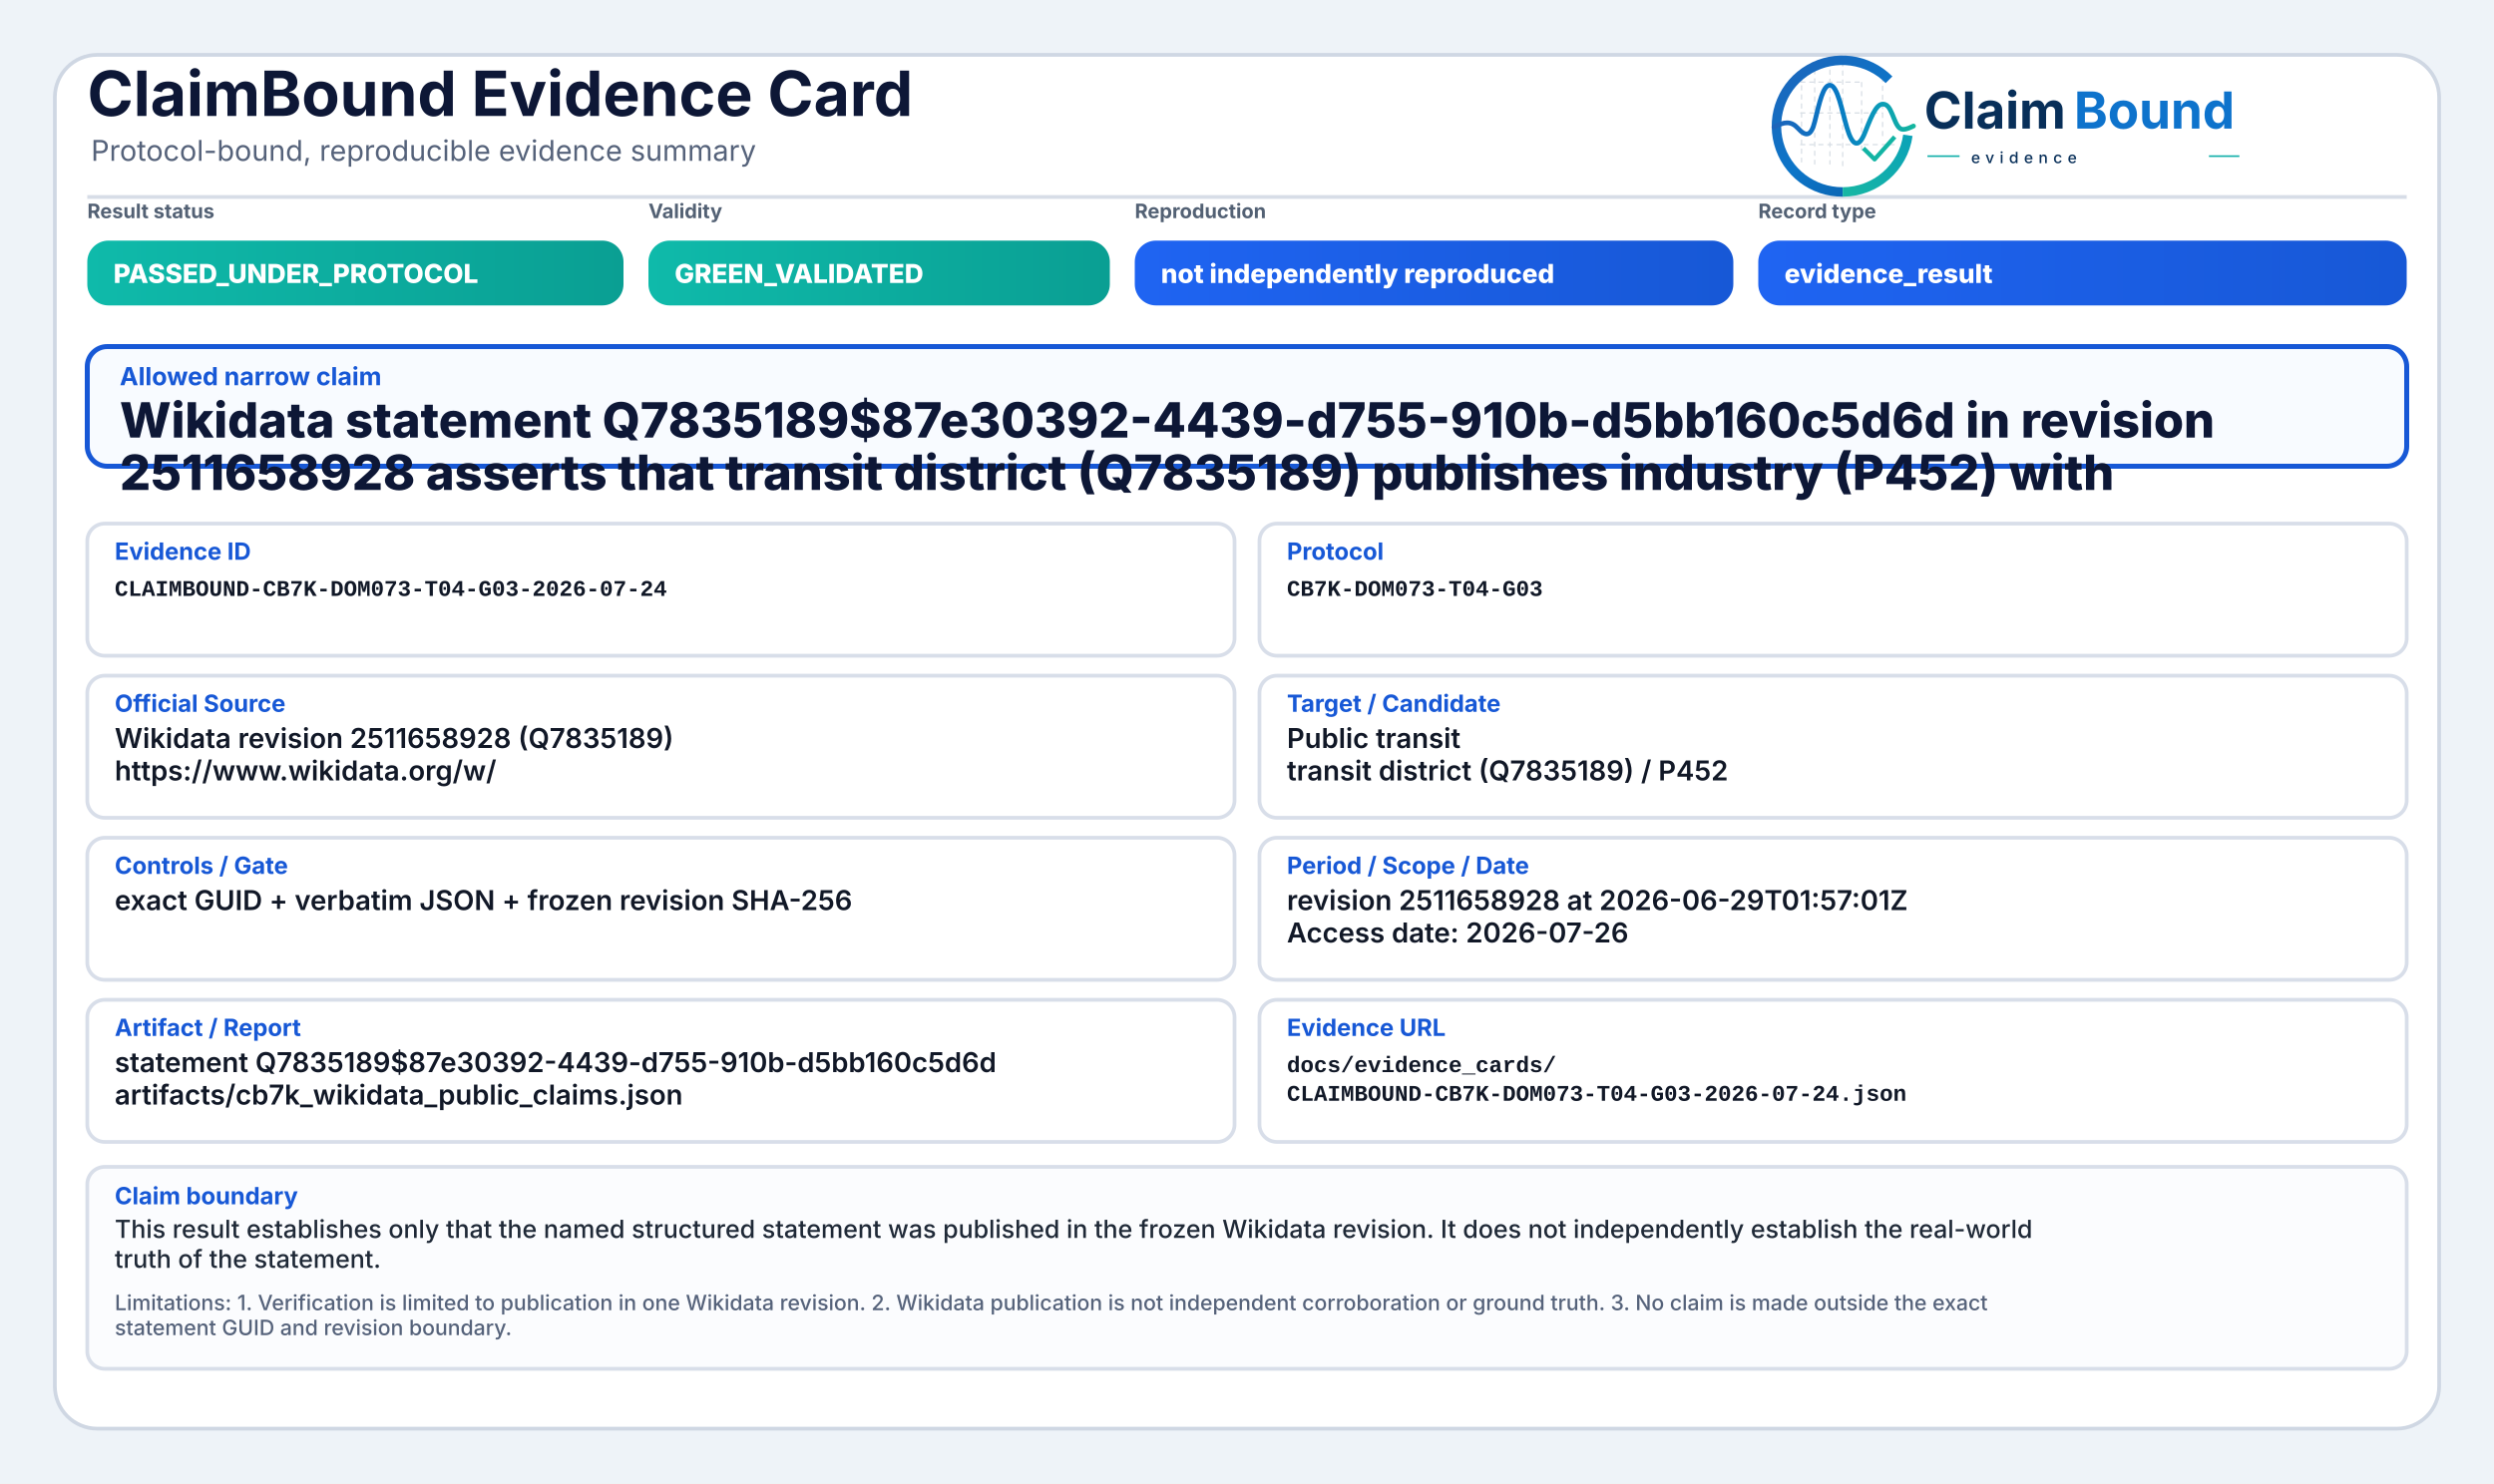
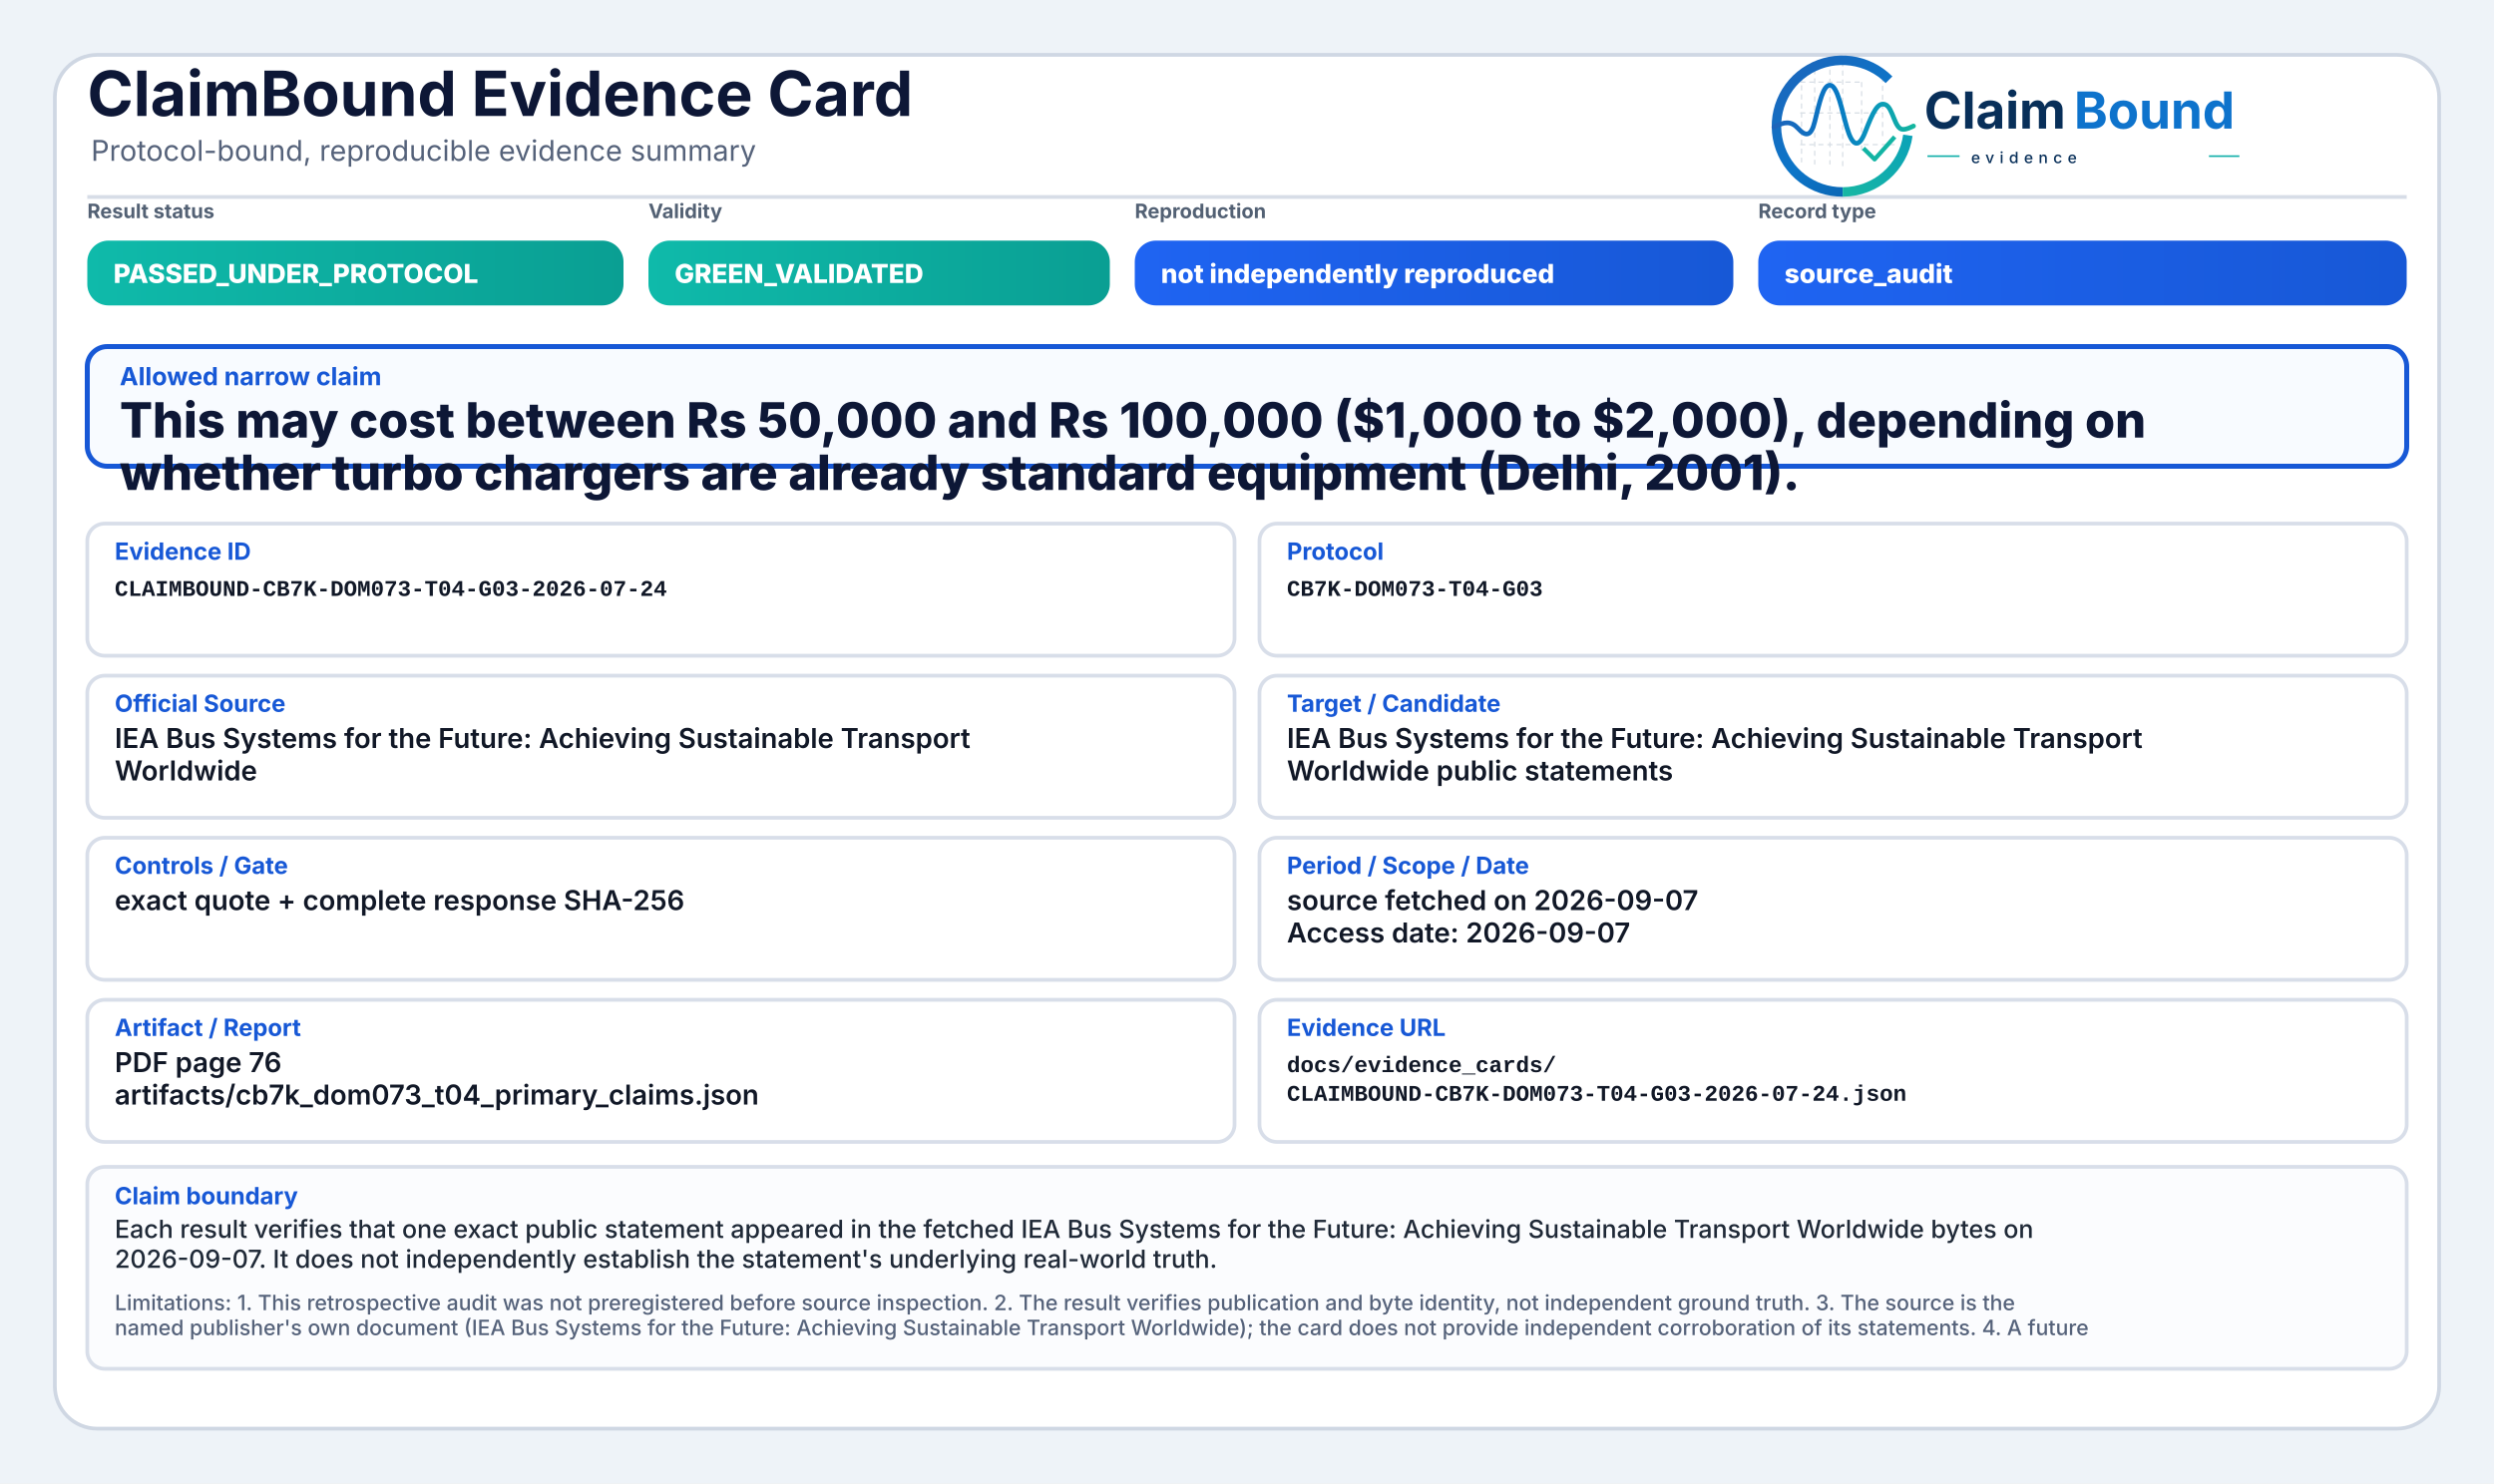
<svg xmlns="http://www.w3.org/2000/svg" width="2000" height="1190" viewBox="0 0 2000 1190" role="img" aria-label="ClaimBound Evidence Card">
  <defs>
    <linearGradient id="greenGrad" x1="0" y1="0" x2="1" y2="0">
      <stop offset="0%" stop-color="#0fbaaa" />
      <stop offset="100%" stop-color="#0a9f93" />
    </linearGradient>
    <linearGradient id="yellowGrad" x1="0" y1="0" x2="1" y2="0">
      <stop offset="0%" stop-color="#fbbf24" />
      <stop offset="100%" stop-color="#d97706" />
    </linearGradient>
    <linearGradient id="amberGrad" x1="0" y1="0" x2="1" y2="0">
      <stop offset="0%" stop-color="#f97316" />
      <stop offset="100%" stop-color="#c2410c" />
    </linearGradient>
    <linearGradient id="redGrad" x1="0" y1="0" x2="1" y2="0">
      <stop offset="0%" stop-color="#ef4444" />
      <stop offset="100%" stop-color="#b91c1c" />
    </linearGradient>
    <linearGradient id="grayGrad" x1="0" y1="0" x2="1" y2="0">
      <stop offset="0%" stop-color="#64748b" />
      <stop offset="100%" stop-color="#475569" />
    </linearGradient>
    <linearGradient id="blueGrad" x1="0" y1="0" x2="1" y2="0">
      <stop offset="0%" stop-color="#1f64f2" />
      <stop offset="100%" stop-color="#1758d6" />
    </linearGradient>
    <linearGradient id="logoRingBlue" x1="73" y1="453" x2="348" y2="793" gradientUnits="userSpaceOnUse">
      <stop offset="0" stop-color="#1E64BA" />
      <stop offset="0.55" stop-color="#0C75C8" />
      <stop offset="1" stop-color="#0A5FAB" />
    </linearGradient>
    <linearGradient id="logoRingTeal" x1="221" y1="792" x2="403" y2="594" gradientUnits="userSpaceOnUse">
      <stop offset="0" stop-color="#18B7A3" />
      <stop offset="1" stop-color="#089EBC" />
    </linearGradient>
    <linearGradient id="logoSignalGradient" x1="61" y1="628" x2="404" y2="628" gradientUnits="userSpaceOnUse">
      <stop offset="0" stop-color="#1E64BA" />
      <stop offset="0.43" stop-color="#0877C4" />
      <stop offset="0.72" stop-color="#0A97BB" />
      <stop offset="1" stop-color="#14B69E" />
    </linearGradient>
  </defs>
  <rect x="0" y="0" width="2000" height="1190" fill="#eef3f8" />
  <rect x="44" y="44" width="1912" height="1102" rx="34" fill="#ffffff" stroke="#cfd7e3" stroke-width="3" />
  <path d="M70 158 H1930" stroke="#d7dde7" stroke-width="3" />
  <text x="70" y="93" font-family="Inter, Segoe UI, Arial, sans-serif" font-size="50" font-weight="750" fill="#0d1736">ClaimBound Evidence Card</text>
  <text x="73" y="129" font-family="Inter, Segoe UI, Arial, sans-serif" font-size="23" font-weight="400" fill="#55627a">Protocol-bound, reproducible evidence summary</text>
  <g aria-label="ClaimBound evidence logo" transform="translate(1415,52) scale(0.33) translate(-40,-478)">
    <g stroke-linecap="butt" stroke-linejoin="round">
      <g stroke="#CBD3DC" stroke-width="3.2" stroke-linecap="round" stroke-dasharray="10 12" opacity="0.72">
        <path d="M130 507V714" />
        <path d="M162 490V719" />
        <path d="M199 491V719" />
        <path d="M230 471V726" />
        <path d="M276 521V690" />
        <path d="M327 508V650" />
        <path d="M128 520H277" />
        <path d="M128 595H327" />
        <path d="M128 672H355" />
      </g>
      <path d="M342.6 514.3A160 160 0 1 0 230 787" fill="none" stroke="url(#logoRingBlue)" stroke-width="23" />
      <path d="M230 787A160 160 0 0 0 388.4 649.3" fill="none" stroke="url(#logoRingTeal)" stroke-width="23" />
      <path d="M63 629.5C87 616.4 104.3 613.6 121.2 632.2C140.7 653.8 153.4 651.6 162.1 616.2C173.8 568.5 182.5 527.5 198.9 527.5C217.5 527.5 228.4 590.6 240.3 630.8C253.4 675.4 268.6 682.8 284.6 641.5C303.5 592.9 315.2 567.6 333.7 574.7C352.6 582 355.7 635.1 376.6 634.9C386.2 634.8 394 630.4 402 626.8" fill="none" stroke="url(#logoSignalGradient)" stroke-width="11.5" stroke-linecap="round" />
      <path d="M284 684.5L307.5 707.7L353 657" fill="none" stroke="#12B4A4" stroke-width="10.5" stroke-linecap="square" />
    </g>
    <text x="428" y="633" font-family="Inter, Segoe UI, Arial, sans-serif" font-size="124" font-weight="750" fill="#082F59" text-rendering="geometricPrecision">Claim</text>
    <text x="792" y="633" font-family="Inter, Segoe UI, Arial, sans-serif" font-size="124" font-weight="750" fill="#0E73CC" text-rendering="geometricPrecision">Bound</text>
    <line x1="436" y1="700" x2="514" y2="700" stroke="#11AFA9" stroke-width="4" />
    <text x="542" y="717" font-family="Inter, Segoe UI, Arial, sans-serif" font-size="38" font-weight="500" letter-spacing="13" fill="#082F59">evidence</text>
    <line x1="1120" y1="700" x2="1194" y2="700" stroke="#11AFA9" stroke-width="4" />
  </g>
  <text x="70" y="175" font-family="Inter, Segoe UI, Arial, sans-serif" font-size="16" font-weight="650" fill="#536174">Result status</text>
  <rect x="70" y="193" width="430" height="52" rx="17" fill="url(#greenGrad)" />
  <text x="91" y="227" font-family="Inter, Segoe UI, Arial, sans-serif" font-size="21" font-weight="800" fill="#ffffff">PASSED_UNDER_PROTOCOL</text>
  <text x="520" y="175" font-family="Inter, Segoe UI, Arial, sans-serif" font-size="16" font-weight="650" fill="#536174">Validity</text>
  <rect x="520" y="193" width="370" height="52" rx="17" fill="url(#greenGrad)" />
  <text x="541" y="227" font-family="Inter, Segoe UI, Arial, sans-serif" font-size="21" font-weight="800" fill="#ffffff">GREEN_VALIDATED</text>
  <text x="910" y="175" font-family="Inter, Segoe UI, Arial, sans-serif" font-size="16" font-weight="650" fill="#536174">Reproduction</text>
  <rect x="910" y="193" width="480" height="52" rx="17" fill="url(#blueGrad)" />
  <text x="931" y="227" font-family="Inter, Segoe UI, Arial, sans-serif" font-size="21" font-weight="800" fill="#ffffff">not independently reproduced</text>
  <text x="1410" y="175" font-family="Inter, Segoe UI, Arial, sans-serif" font-size="16" font-weight="650" fill="#536174">Record type</text>
  <rect x="1410" y="193" width="520" height="52" rx="17" fill="url(#blueGrad)" />
-   <text x="1431" y="227" font-family="Inter, Segoe UI, Arial, sans-serif" font-size="21" font-weight="800" fill="#ffffff">evidence_result</text>
+   <text x="1431" y="227" font-family="Inter, Segoe UI, Arial, sans-serif" font-size="21" font-weight="800" fill="#ffffff">source_audit</text>
  <rect x="70" y="278" width="1860" height="96" rx="16" fill="#f8fbff" stroke="#1758d6" stroke-width="4" />
  <text x="96" y="309" font-family="Inter, Segoe UI, Arial, sans-serif" font-size="20" font-weight="750" fill="#1758d6">Allowed narrow claim</text>
-   <text x="96" y="351" font-family="Inter, Segoe UI, Arial, sans-serif" font-size="39" font-weight="800" fill="#0d1736">Wikidata statement Q7835189$87e30392-4439-d755-910b-d5bb160c5d6d in revision</text>
-   <text x="96" y="393" font-family="Inter, Segoe UI, Arial, sans-serif" font-size="39" font-weight="800" fill="#0d1736">2511658928 asserts that transit district (Q7835189) publishes industry (P452) with</text>
+   <text x="96" y="351" font-family="Inter, Segoe UI, Arial, sans-serif" font-size="39" font-weight="800" fill="#0d1736">This may cost between Rs 50,000 and Rs 100,000 ($1,000 to $2,000), depending on</text>
+   <text x="96" y="393" font-family="Inter, Segoe UI, Arial, sans-serif" font-size="39" font-weight="800" fill="#0d1736">whether turbo chargers are already standard equipment (Delhi, 2001).</text>
  <rect x="70" y="420" width="920" height="106" rx="14" fill="#ffffff" stroke="#d8dee9" stroke-width="3" />
  <text x="92" y="449" font-family="Inter, Segoe UI, Arial, sans-serif" font-size="19" font-weight="750" fill="#1758d6">Evidence ID</text>
  <text x="92" y="478" font-family="SFMono-Regular, Consolas, Liberation Mono, monospace" font-size="18" font-weight="600" fill="#111827">CLAIMBOUND-CB7K-DOM073-T04-G03-2026-07-24</text>
  <rect x="1010" y="420" width="920" height="106" rx="14" fill="#ffffff" stroke="#d8dee9" stroke-width="3" />
  <text x="1032" y="449" font-family="Inter, Segoe UI, Arial, sans-serif" font-size="19" font-weight="750" fill="#1758d6">Protocol</text>
  <text x="1032" y="478" font-family="SFMono-Regular, Consolas, Liberation Mono, monospace" font-size="18" font-weight="600" fill="#111827">CB7K-DOM073-T04-G03</text>
  <rect x="70" y="542" width="920" height="114" rx="14" fill="#ffffff" stroke="#d8dee9" stroke-width="3" />
  <text x="92" y="571" font-family="Inter, Segoe UI, Arial, sans-serif" font-size="19" font-weight="750" fill="#1758d6">Official Source</text>
-   <text x="92" y="600" font-family="Inter, Segoe UI, Arial, sans-serif" font-size="22" font-weight="600" fill="#111827">Wikidata revision 2511658928 (Q7835189)</text>
-   <text x="92" y="626" font-family="Inter, Segoe UI, Arial, sans-serif" font-size="22" font-weight="600" fill="#111827">https://www.wikidata.org/w/</text>
+   <text x="92" y="600" font-family="Inter, Segoe UI, Arial, sans-serif" font-size="22" font-weight="600" fill="#111827">IEA Bus Systems for the Future: Achieving Sustainable Transport</text>
+   <text x="92" y="626" font-family="Inter, Segoe UI, Arial, sans-serif" font-size="22" font-weight="600" fill="#111827">Worldwide</text>
  <rect x="1010" y="542" width="920" height="114" rx="14" fill="#ffffff" stroke="#d8dee9" stroke-width="3" />
  <text x="1032" y="571" font-family="Inter, Segoe UI, Arial, sans-serif" font-size="19" font-weight="750" fill="#1758d6">Target / Candidate</text>
-   <text x="1032" y="600" font-family="Inter, Segoe UI, Arial, sans-serif" font-size="22" font-weight="600" fill="#111827">Public transit</text>
-   <text x="1032" y="626" font-family="Inter, Segoe UI, Arial, sans-serif" font-size="22" font-weight="600" fill="#111827">transit district (Q7835189) / P452</text>
+   <text x="1032" y="600" font-family="Inter, Segoe UI, Arial, sans-serif" font-size="22" font-weight="600" fill="#111827">IEA Bus Systems for the Future: Achieving Sustainable Transport</text>
+   <text x="1032" y="626" font-family="Inter, Segoe UI, Arial, sans-serif" font-size="22" font-weight="600" fill="#111827">Worldwide public statements</text>
  <rect x="70" y="672" width="920" height="114" rx="14" fill="#ffffff" stroke="#d8dee9" stroke-width="3" />
  <text x="92" y="701" font-family="Inter, Segoe UI, Arial, sans-serif" font-size="19" font-weight="750" fill="#1758d6">Controls / Gate</text>
-   <text x="92" y="730" font-family="Inter, Segoe UI, Arial, sans-serif" font-size="22" font-weight="600" fill="#111827">exact GUID + verbatim JSON + frozen revision SHA-256</text>
+   <text x="92" y="730" font-family="Inter, Segoe UI, Arial, sans-serif" font-size="22" font-weight="600" fill="#111827">exact quote + complete response SHA-256</text>
  <rect x="1010" y="672" width="920" height="114" rx="14" fill="#ffffff" stroke="#d8dee9" stroke-width="3" />
  <text x="1032" y="701" font-family="Inter, Segoe UI, Arial, sans-serif" font-size="19" font-weight="750" fill="#1758d6">Period / Scope / Date</text>
-   <text x="1032" y="730" font-family="Inter, Segoe UI, Arial, sans-serif" font-size="22" font-weight="600" fill="#111827">revision 2511658928 at 2026-06-29T01:57:01Z</text>
-   <text x="1032" y="756" font-family="Inter, Segoe UI, Arial, sans-serif" font-size="22" font-weight="600" fill="#111827">Access date: 2026-07-26</text>
+   <text x="1032" y="730" font-family="Inter, Segoe UI, Arial, sans-serif" font-size="22" font-weight="600" fill="#111827">source fetched on 2026-09-07</text>
+   <text x="1032" y="756" font-family="Inter, Segoe UI, Arial, sans-serif" font-size="22" font-weight="600" fill="#111827">Access date: 2026-09-07</text>
  <rect x="70" y="802" width="920" height="114" rx="14" fill="#ffffff" stroke="#d8dee9" stroke-width="3" />
  <text x="92" y="831" font-family="Inter, Segoe UI, Arial, sans-serif" font-size="19" font-weight="750" fill="#1758d6">Artifact / Report</text>
-   <text x="92" y="860" font-family="Inter, Segoe UI, Arial, sans-serif" font-size="22" font-weight="600" fill="#111827">statement Q7835189$87e30392-4439-d755-910b-d5bb160c5d6d</text>
-   <text x="92" y="886" font-family="Inter, Segoe UI, Arial, sans-serif" font-size="22" font-weight="600" fill="#111827">artifacts/cb7k_wikidata_public_claims.json</text>
+   <text x="92" y="860" font-family="Inter, Segoe UI, Arial, sans-serif" font-size="22" font-weight="600" fill="#111827">PDF page 76</text>
+   <text x="92" y="886" font-family="Inter, Segoe UI, Arial, sans-serif" font-size="22" font-weight="600" fill="#111827">artifacts/cb7k_dom073_t04_primary_claims.json</text>
  <rect x="1010" y="802" width="920" height="114" rx="14" fill="#ffffff" stroke="#d8dee9" stroke-width="3" />
  <text x="1032" y="831" font-family="Inter, Segoe UI, Arial, sans-serif" font-size="19" font-weight="750" fill="#1758d6">Evidence URL</text>
  <text x="1032" y="860" font-family="SFMono-Regular, Consolas, Liberation Mono, monospace" font-size="18" font-weight="600" fill="#111827">docs/evidence_cards/</text>
  <text x="1032" y="883" font-family="SFMono-Regular, Consolas, Liberation Mono, monospace" font-size="18" font-weight="600" fill="#111827">CLAIMBOUND-CB7K-DOM073-T04-G03-2026-07-24.json</text>
  <rect x="70" y="936" width="1860" height="162" rx="14" fill="#fbfcfe" stroke="#d8dee9" stroke-width="3" />
  <text x="92" y="966" font-family="Inter, Segoe UI, Arial, sans-serif" font-size="19" font-weight="750" fill="#1758d6">Claim boundary</text>
-   <text x="92" y="993" font-family="Inter, Segoe UI, Arial, sans-serif" font-size="20" font-weight="500" fill="#1f2937">This result establishes only that the named structured statement was published in the frozen Wikidata revision. It does not independently establish the real-world</text>
-   <text x="92" y="1017" font-family="Inter, Segoe UI, Arial, sans-serif" font-size="20" font-weight="500" fill="#1f2937">truth of the statement.</text>
-   <text x="92" y="1051" font-family="Inter, Segoe UI, Arial, sans-serif" font-size="17" font-weight="500" fill="#55627a">Limitations: 1. Verification is limited to publication in one Wikidata revision. 2. Wikidata publication is not independent corroboration or ground truth. 3. No claim is made outside the exact</text>
-   <text x="92" y="1071" font-family="Inter, Segoe UI, Arial, sans-serif" font-size="17" font-weight="500" fill="#55627a">statement GUID and revision boundary.</text>
+   <text x="92" y="993" font-family="Inter, Segoe UI, Arial, sans-serif" font-size="20" font-weight="500" fill="#1f2937">Each result verifies that one exact public statement appeared in the fetched IEA Bus Systems for the Future: Achieving Sustainable Transport Worldwide bytes on</text>
+   <text x="92" y="1017" font-family="Inter, Segoe UI, Arial, sans-serif" font-size="20" font-weight="500" fill="#1f2937">2026-09-07. It does not independently establish the statement's underlying real-world truth.</text>
+   <text x="92" y="1051" font-family="Inter, Segoe UI, Arial, sans-serif" font-size="17" font-weight="500" fill="#55627a">Limitations: 1. This retrospective audit was not preregistered before source inspection. 2. The result verifies publication and byte identity, not independent ground truth. 3. The source is the</text>
+   <text x="92" y="1071" font-family="Inter, Segoe UI, Arial, sans-serif" font-size="17" font-weight="500" fill="#55627a">named publisher's own document (IEA Bus Systems for the Future: Achieving Sustainable Transport Worldwide); the card does not provide independent corroboration of its statements. 4. A future</text>
</svg>
